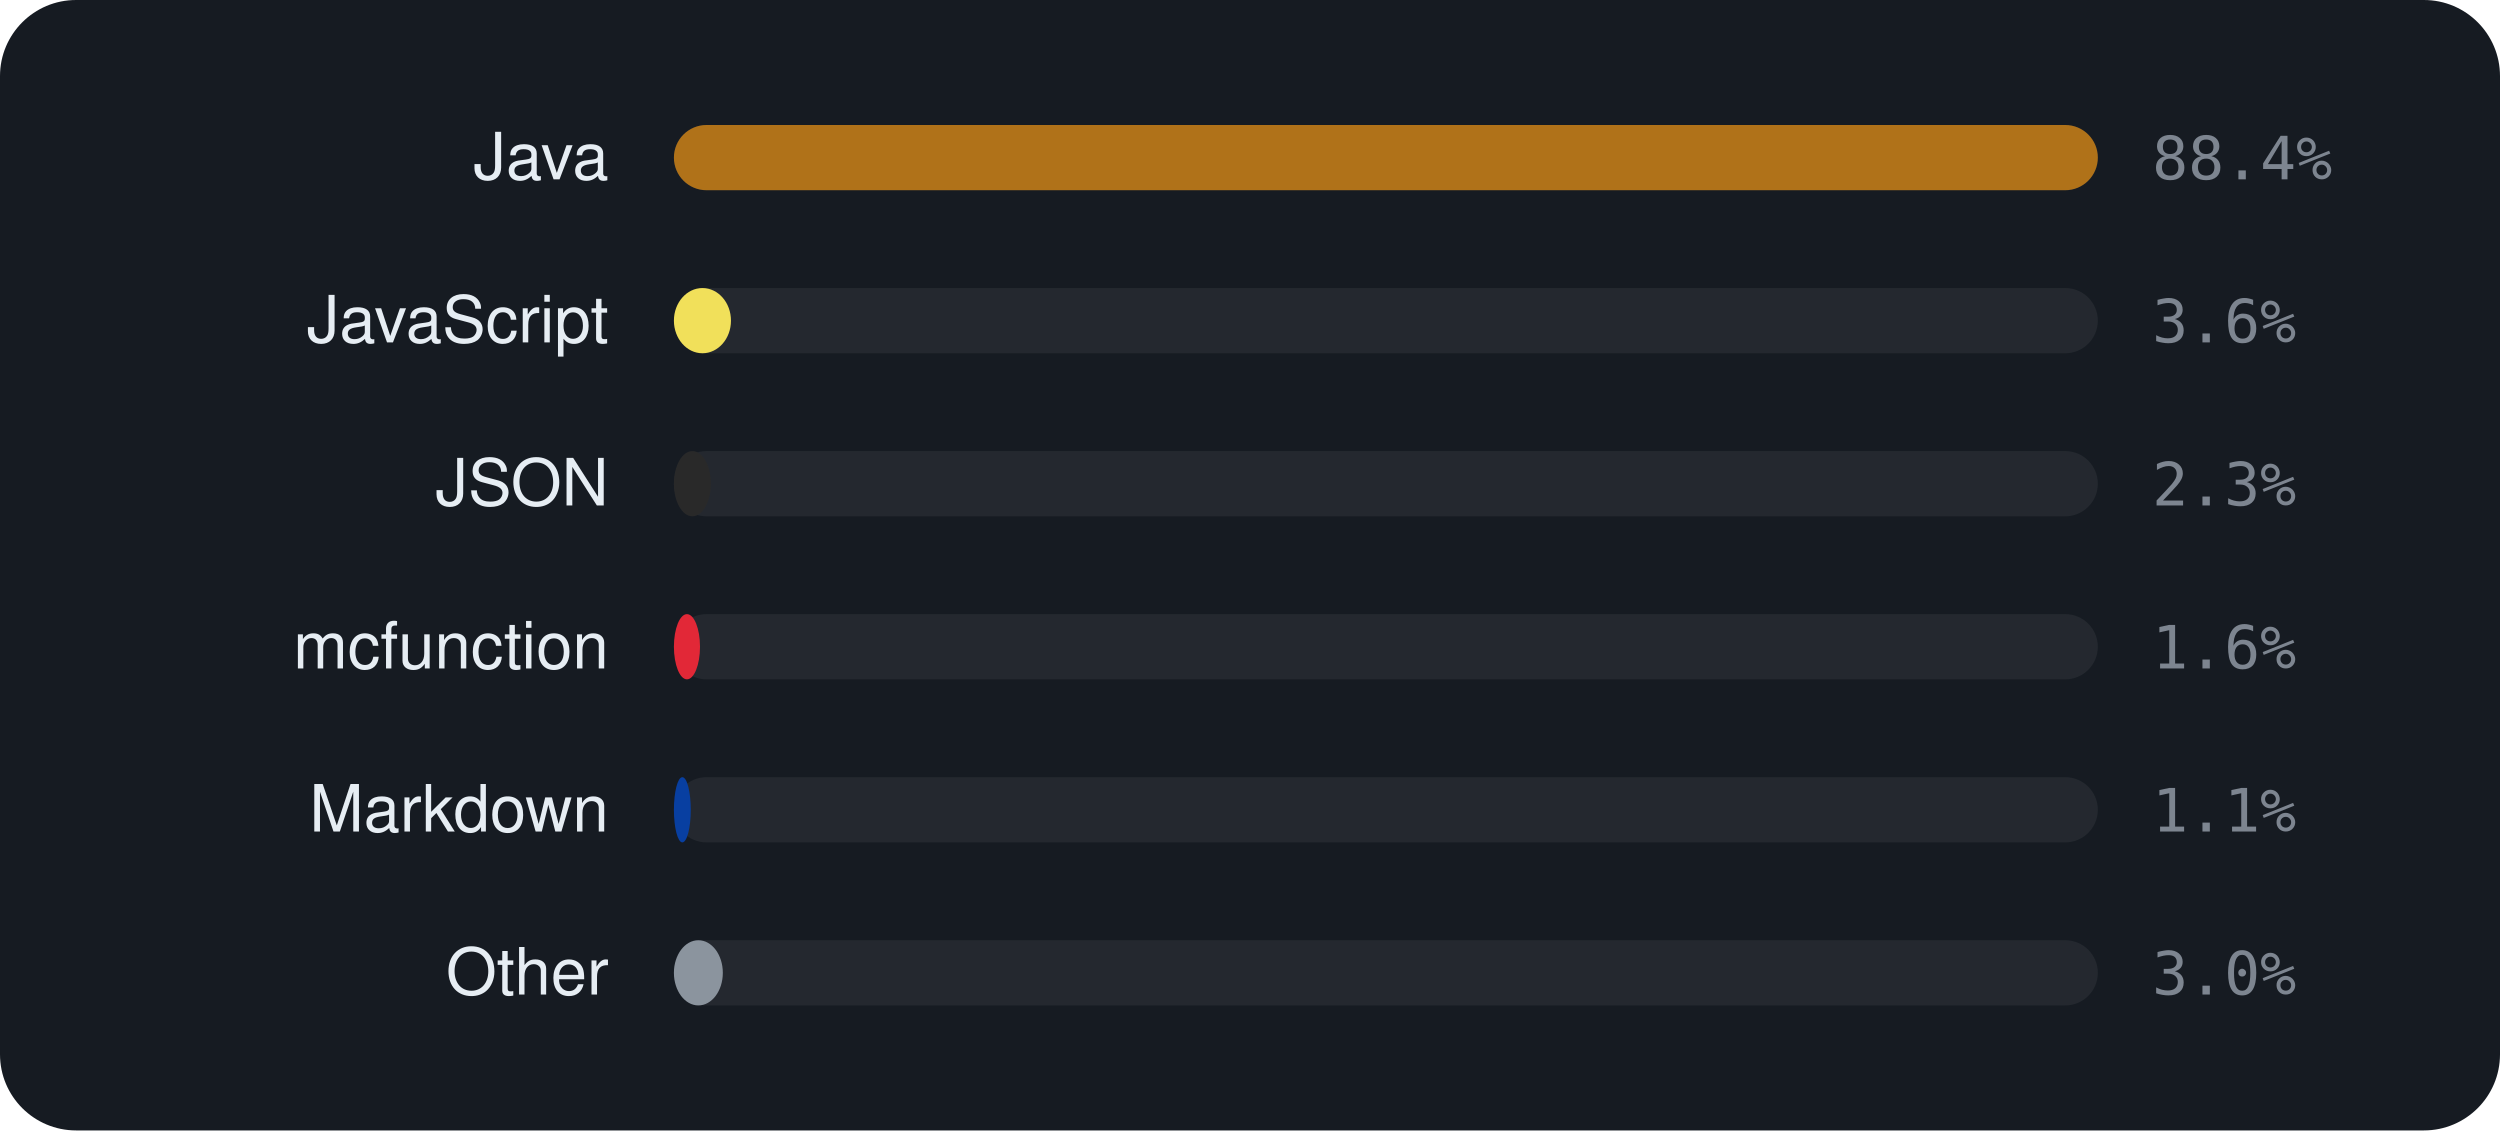
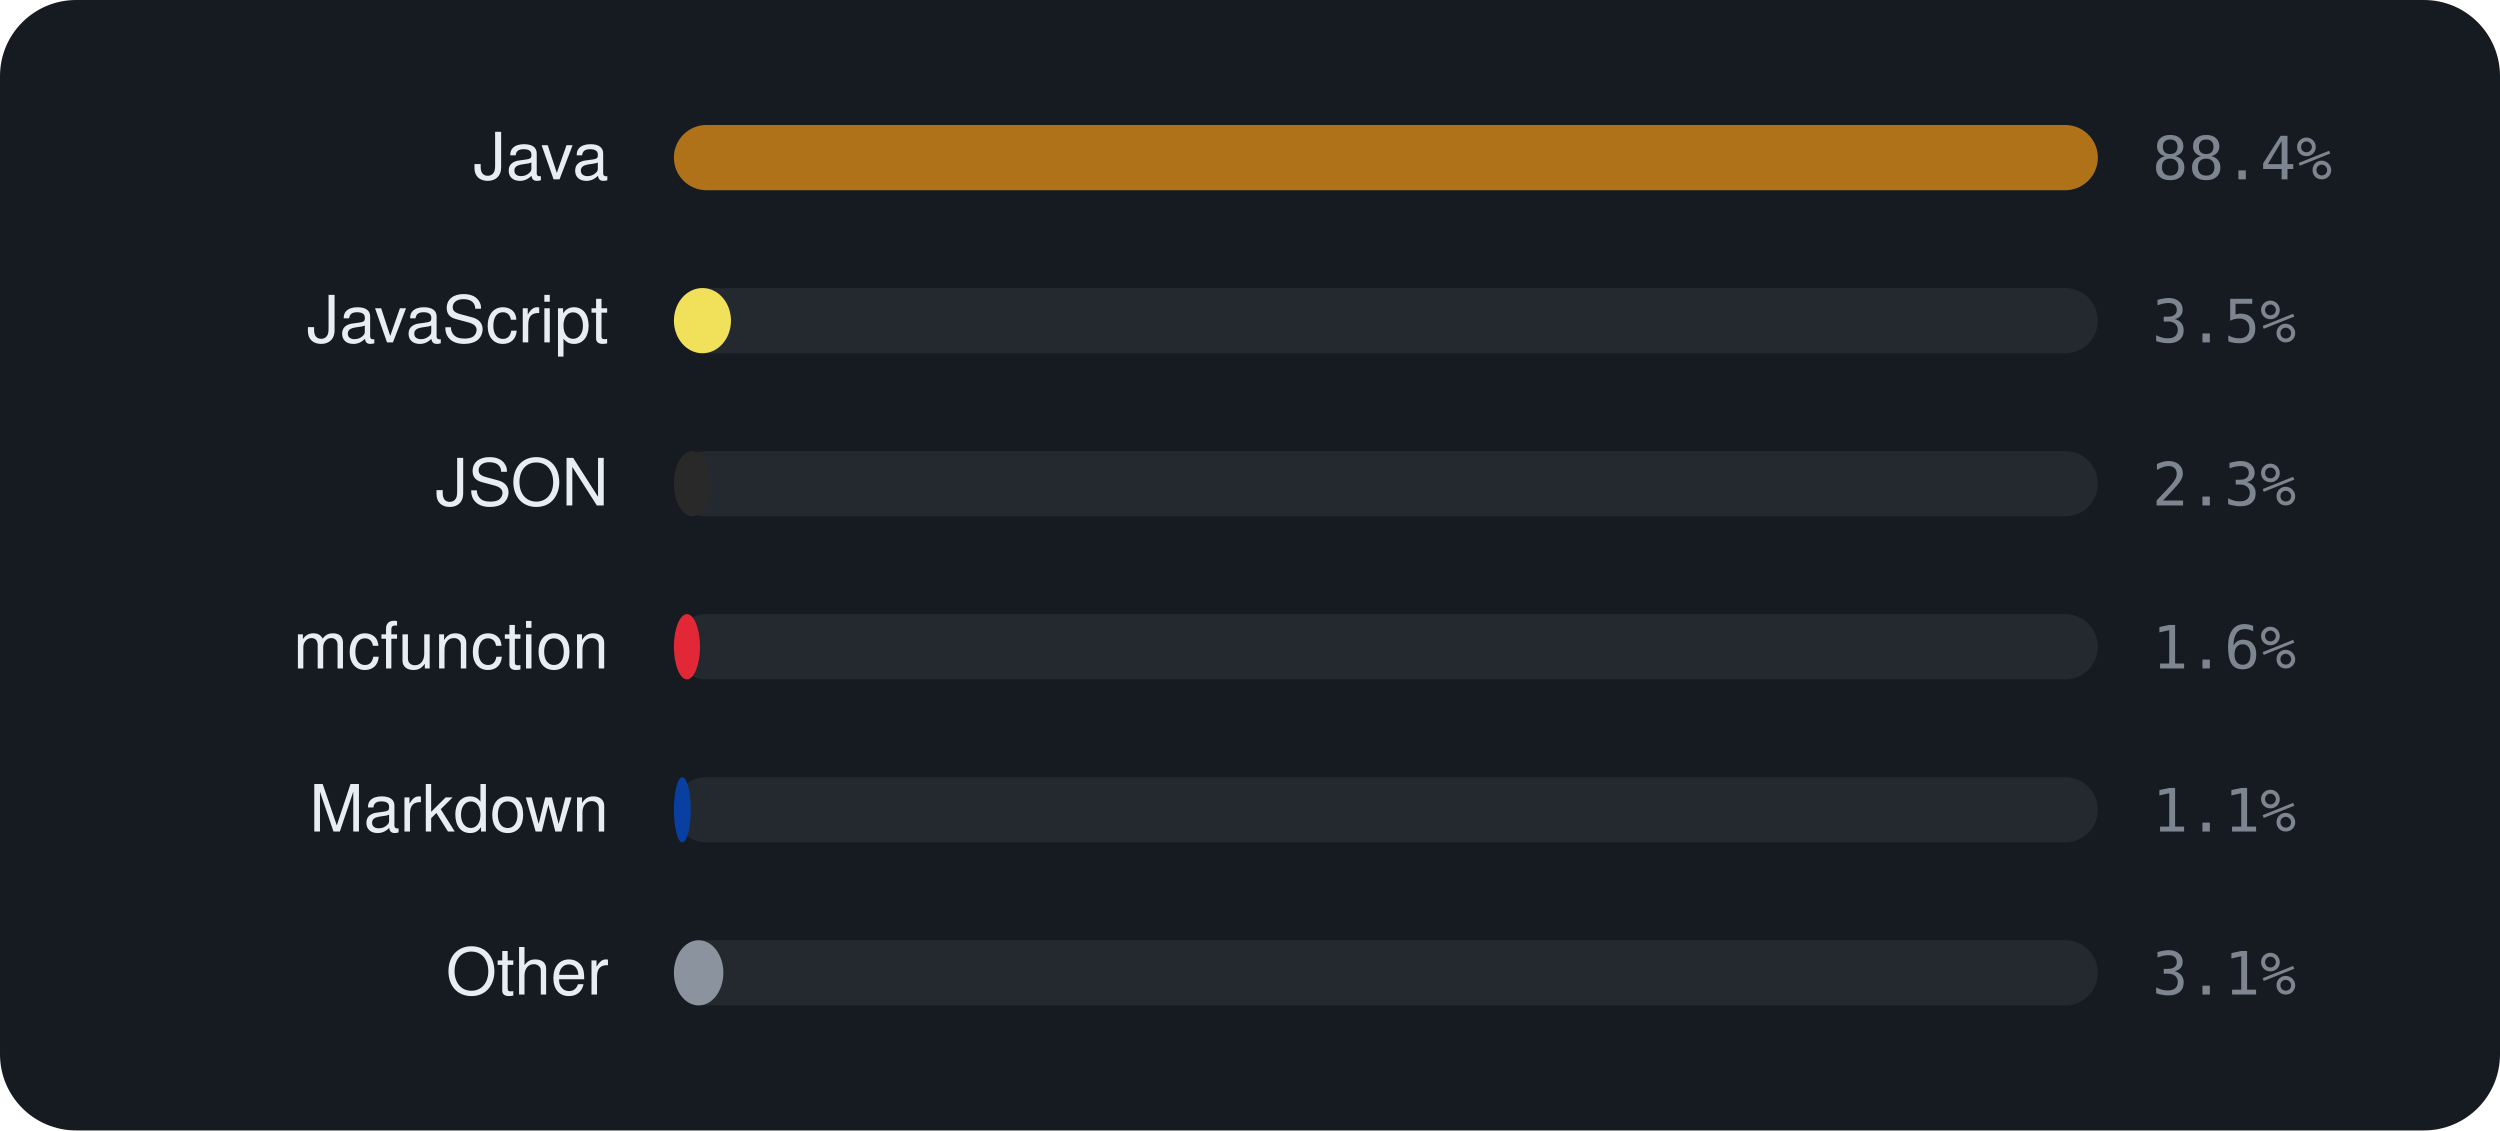
<svg xmlns="http://www.w3.org/2000/svg" viewBox="0 0 460 208" width="460" height="208" font-family="-apple-system,BlinkMacSystemFont,'Segoe UI',Helvetica,Arial,sans-serif">
  <rect width="460" height="208" rx="14" fill="#161b22" />
  <text x="112" y="33" text-anchor="end" font-size="12" fill="#e6edf3">Java</text>
  <rect x="124" y="23" width="262" height="12" rx="6" fill="rgba(255,255,255,0.06)" />
  <rect x="124" y="23" width="262.0" height="12" rx="6" fill="#b07219" />
  <text x="396" y="33" font-size="11" font-family="monospace" fill="#7d8590">88.4%</text>
  <text x="112" y="63" text-anchor="end" font-size="12" fill="#e6edf3">JavaScript</text>
  <rect x="124" y="53" width="262" height="12" rx="6" fill="rgba(255,255,255,0.06)" />
  <rect x="124" y="53" width="10.5" height="12" rx="6" fill="#f1e05a" />
-   <text x="396" y="63" font-size="11" font-family="monospace" fill="#7d8590">3.6%</text>
+   <text x="396" y="63" font-size="11" font-family="monospace" fill="#7d8590">3.5%</text>
  <text x="112" y="93" text-anchor="end" font-size="12" fill="#e6edf3">JSON</text>
  <rect x="124" y="83" width="262" height="12" rx="6" fill="rgba(255,255,255,0.06)" />
  <rect x="124" y="83" width="6.8" height="12" rx="6" fill="#292929" />
  <text x="396" y="93" font-size="11" font-family="monospace" fill="#7d8590">2.3%</text>
  <text x="112" y="123" text-anchor="end" font-size="12" fill="#e6edf3">mcfunction</text>
  <rect x="124" y="113" width="262" height="12" rx="6" fill="rgba(255,255,255,0.06)" />
  <rect x="124" y="113" width="4.8" height="12" rx="6" fill="#E22837" />
  <text x="396" y="123" font-size="11" font-family="monospace" fill="#7d8590">1.6%</text>
  <text x="112" y="153" text-anchor="end" font-size="12" fill="#e6edf3">Markdown</text>
  <rect x="124" y="143" width="262" height="12" rx="6" fill="rgba(255,255,255,0.06)" />
  <rect x="124" y="143" width="3.1" height="12" rx="6" fill="#083fa1" />
  <text x="396" y="153" font-size="11" font-family="monospace" fill="#7d8590">1.1%</text>
  <text x="112" y="183" text-anchor="end" font-size="12" fill="#e6edf3">Other</text>
  <rect x="124" y="173" width="262" height="12" rx="6" fill="rgba(255,255,255,0.06)" />
-   <rect x="124" y="173" width="9.0" height="12" rx="6" fill="#8b949e" />
-   <text x="396" y="183" font-size="11" font-family="monospace" fill="#7d8590">3.0%</text>
+   <rect x="124" y="173" width="9.1" height="12" rx="6" fill="#8b949e" />
+   <text x="396" y="183" font-size="11" font-family="monospace" fill="#7d8590">3.1%</text>
</svg>
